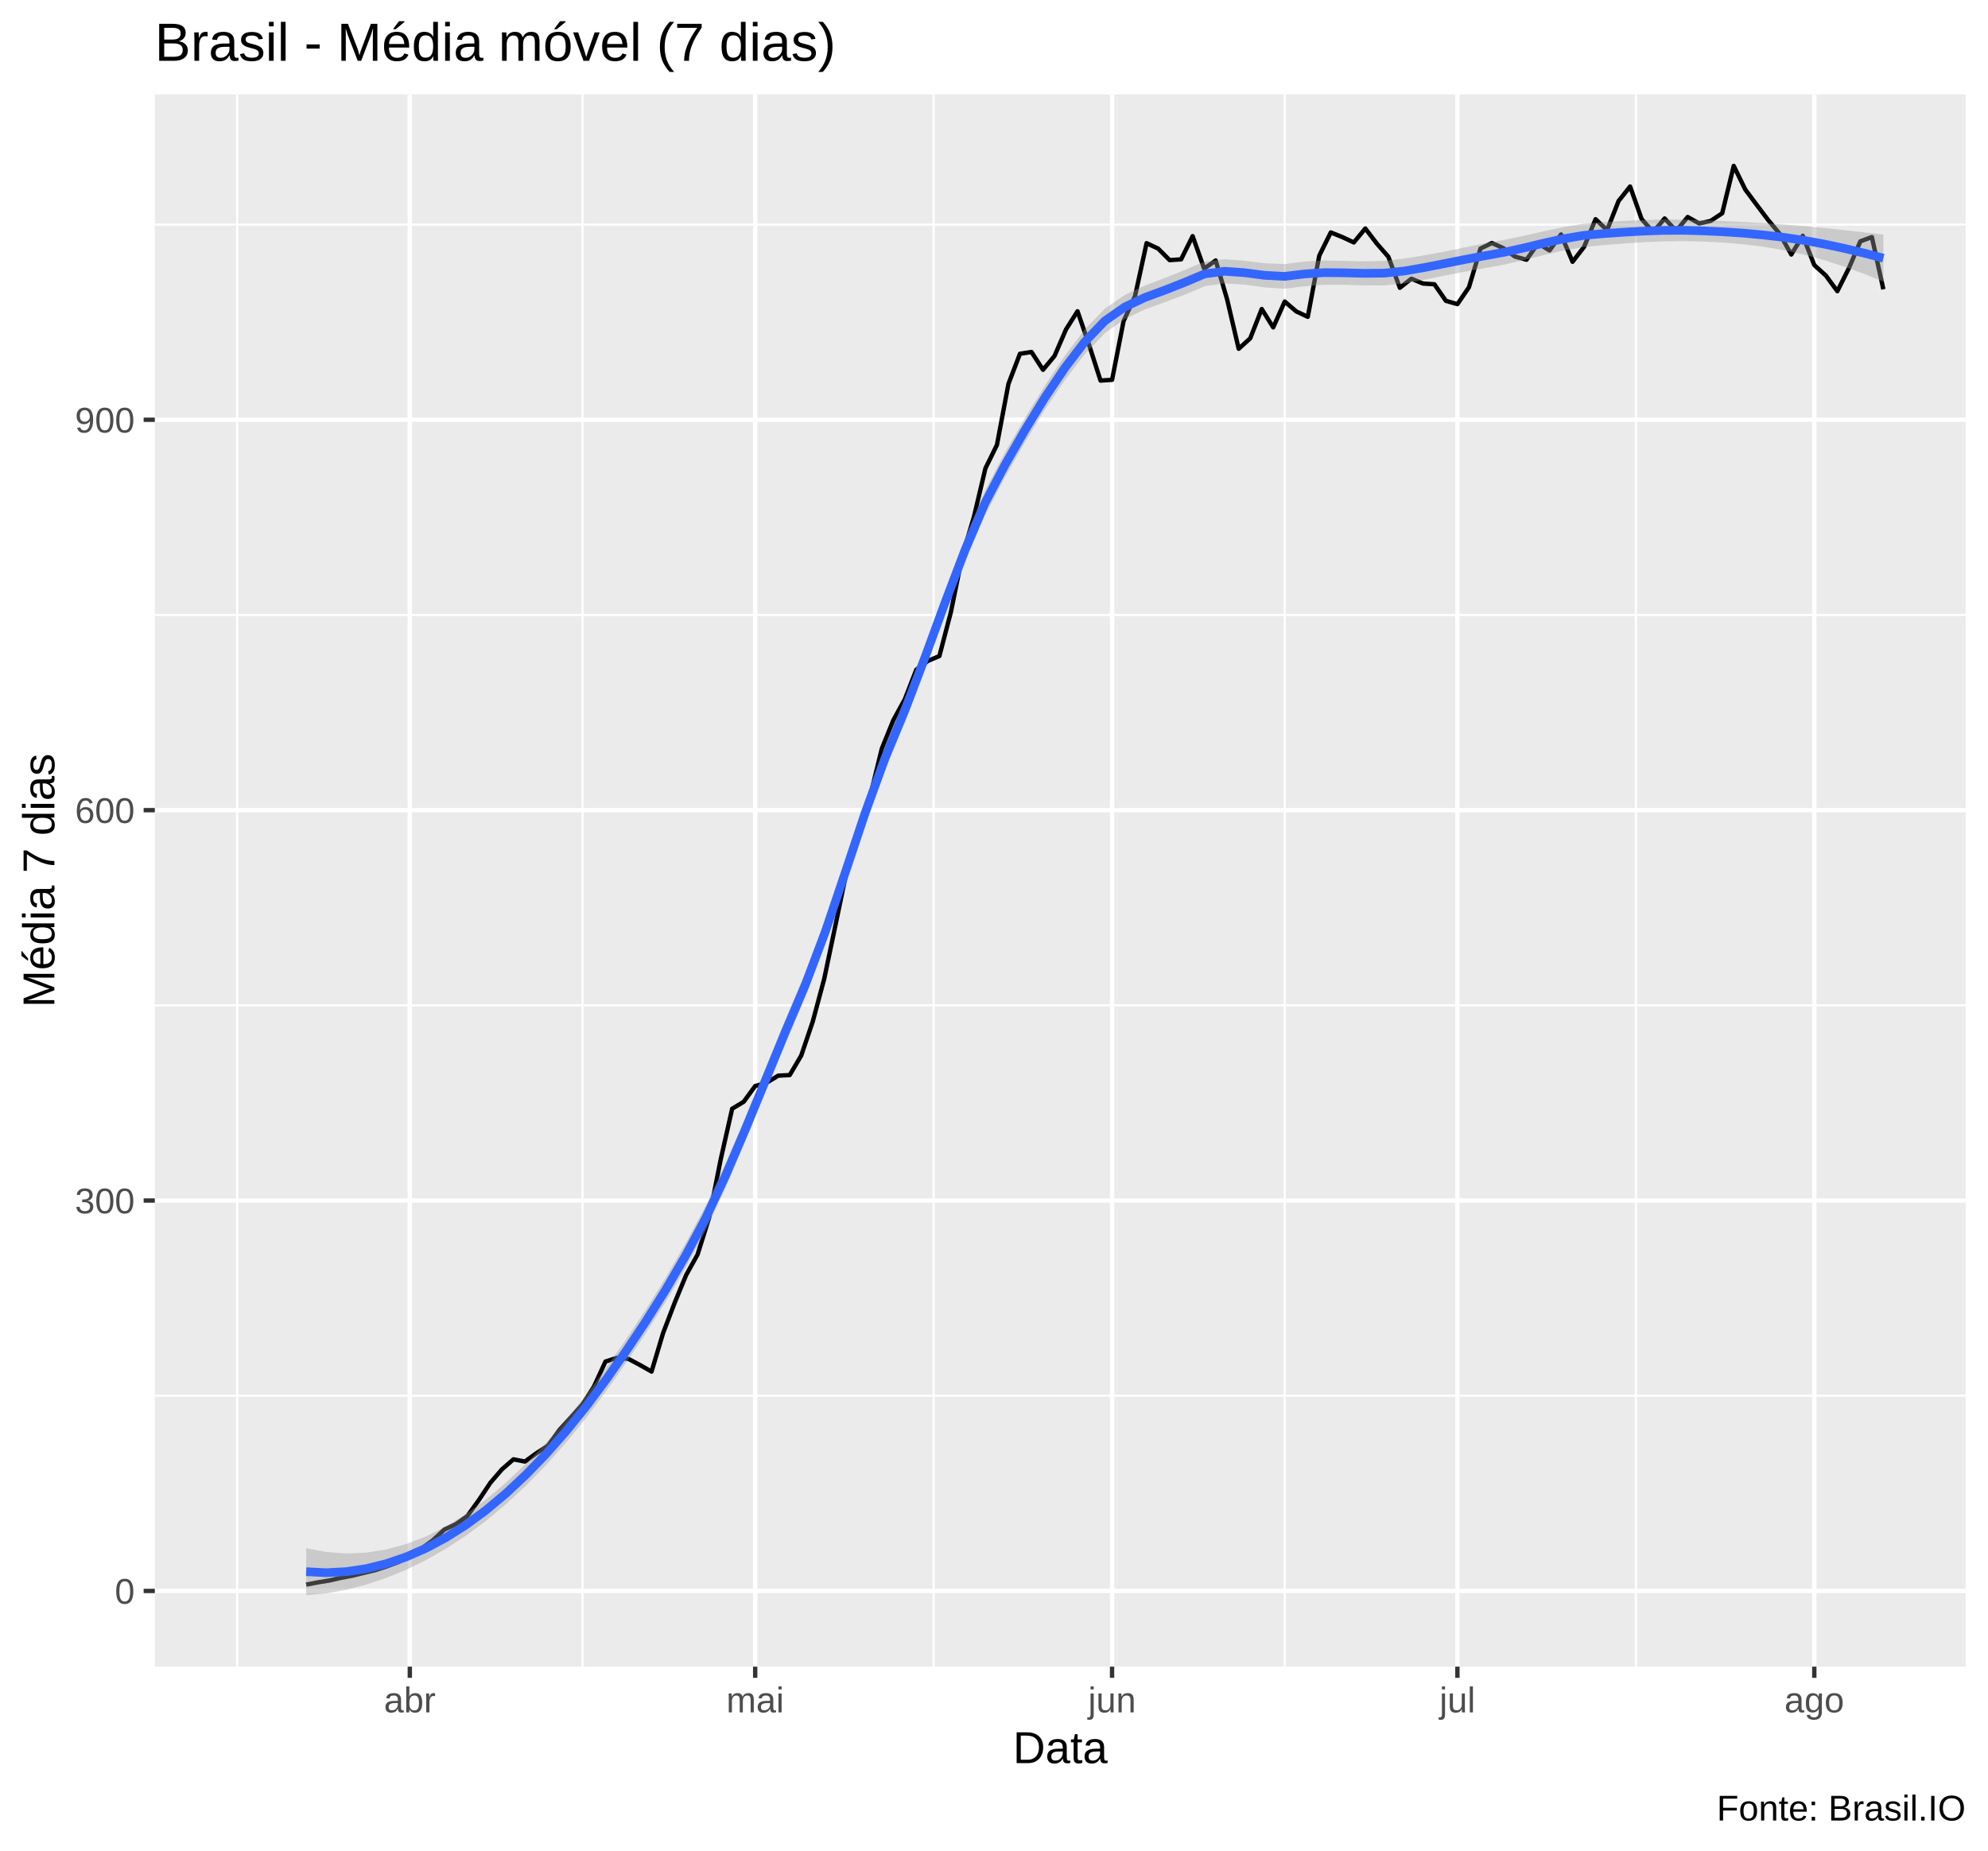
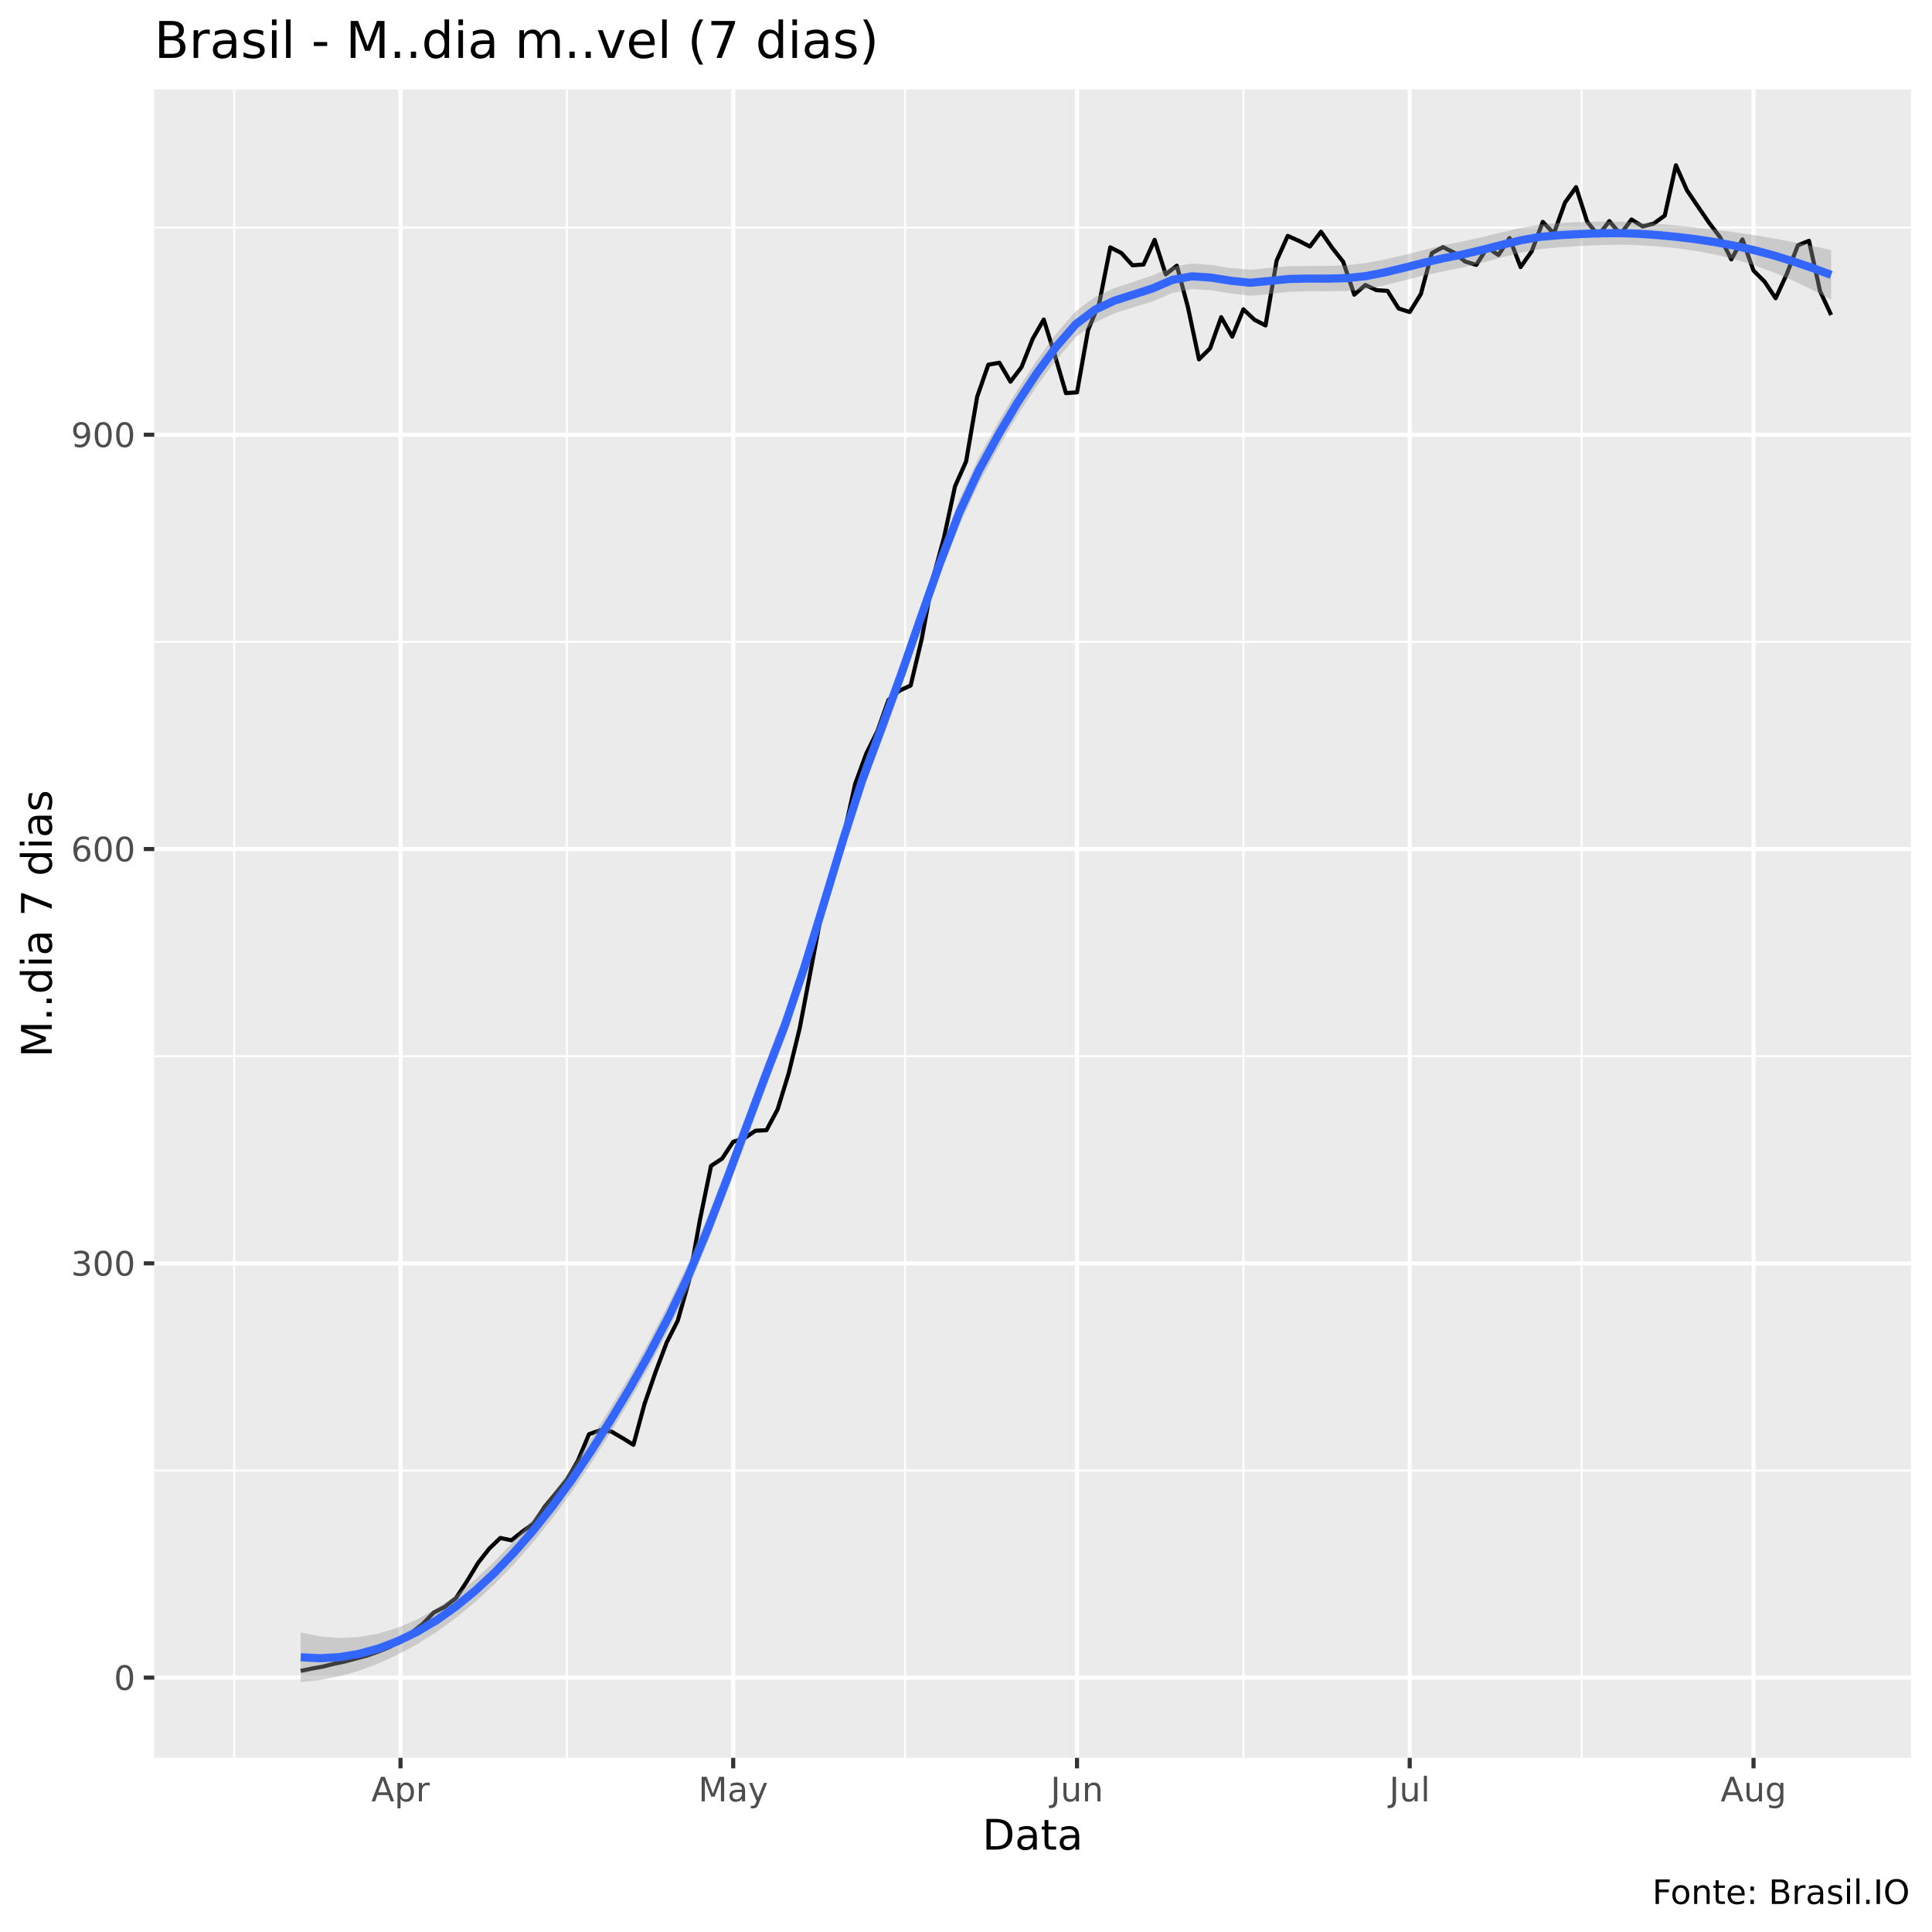
- <svg xmlns="http://www.w3.org/2000/svg" viewBox="0 0 488.25 454.50">
+ <svg xmlns="http://www.w3.org/2000/svg" viewBox="0 0 504.00 504.00">
  <defs>
    <style type="text/css">
    line, polyline, polygon, path, rect, circle {
      fill: none;
      stroke: #000000;
      stroke-linecap: round;
      stroke-linejoin: round;
      stroke-miterlimit: 10.00;
    }
  </style>
  </defs>
  <rect width="100%" height="100%" style="stroke: none; fill: #FFFFFF;" />
-   <rect x="0.00" y="0" width="488.25" height="454.50" style="stroke-width: 1.07; stroke: #FFFFFF; fill: #FFFFFF;" />
+   <rect x="0" y="0.00" width="504.00" height="504.00" style="stroke-width: 1.07; stroke: #FFFFFF; fill: #FFFFFF;" />
  <defs>
-     <clipPath id="cpMzguMDJ8NDgyLjc3fDQwOS4zOHwyMy4xOQ==">
-       <rect x="38.02" y="23.19" width="444.75" height="386.19" />
+     <clipPath id="cpNDAuMjV8NDk4LjUyfDQ1OC41N3wyMy4zMw==">
+       <rect x="40.25" y="23.33" width="458.27" height="435.24" />
    </clipPath>
  </defs>
-   <rect x="38.02" y="23.19" width="444.75" height="386.19" style="stroke-width: 1.07; stroke: none; fill: #EBEBEB;" clip-path="url(#cpMzguMDJ8NDgyLjc3fDQwOS4zOHwyMy4xOQ==)" />
-   <polyline points="38.02,342.83 482.77,342.83 " style="stroke-width: 0.53; stroke: #FFFFFF; stroke-linecap: butt;" clip-path="url(#cpMzguMDJ8NDgyLjc3fDQwOS4zOHwyMy4xOQ==)" />
-   <polyline points="38.02,246.95 482.77,246.95 " style="stroke-width: 0.53; stroke: #FFFFFF; stroke-linecap: butt;" clip-path="url(#cpMzguMDJ8NDgyLjc3fDQwOS4zOHwyMy4xOQ==)" />
-   <polyline points="38.02,151.06 482.77,151.06 " style="stroke-width: 0.53; stroke: #FFFFFF; stroke-linecap: butt;" clip-path="url(#cpMzguMDJ8NDgyLjc3fDQwOS4zOHwyMy4xOQ==)" />
-   <polyline points="38.02,55.17 482.77,55.17 " style="stroke-width: 0.53; stroke: #FFFFFF; stroke-linecap: butt;" clip-path="url(#cpMzguMDJ8NDgyLjc3fDQwOS4zOHwyMy4xOQ==)" />
-   <polyline points="58.24,409.38 58.24,23.19 " style="stroke-width: 0.53; stroke: #FFFFFF; stroke-linecap: butt;" clip-path="url(#cpMzguMDJ8NDgyLjc3fDQwOS4zOHwyMy4xOQ==)" />
-   <polyline points="143.06,409.38 143.06,23.19 " style="stroke-width: 0.53; stroke: #FFFFFF; stroke-linecap: butt;" clip-path="url(#cpMzguMDJ8NDgyLjc3fDQwOS4zOHwyMy4xOQ==)" />
-   <polyline points="229.30,409.38 229.30,23.19 " style="stroke-width: 0.53; stroke: #FFFFFF; stroke-linecap: butt;" clip-path="url(#cpMzguMDJ8NDgyLjc3fDQwOS4zOHwyMy4xOQ==)" />
-   <polyline points="315.53,409.38 315.53,23.19 " style="stroke-width: 0.53; stroke: #FFFFFF; stroke-linecap: butt;" clip-path="url(#cpMzguMDJ8NDgyLjc3fDQwOS4zOHwyMy4xOQ==)" />
-   <polyline points="401.77,409.38 401.77,23.19 " style="stroke-width: 0.53; stroke: #FFFFFF; stroke-linecap: butt;" clip-path="url(#cpMzguMDJ8NDgyLjc3fDQwOS4zOHwyMy4xOQ==)" />
-   <polyline points="38.02,390.78 482.77,390.78 " style="stroke-width: 1.07; stroke: #FFFFFF; stroke-linecap: butt;" clip-path="url(#cpMzguMDJ8NDgyLjc3fDQwOS4zOHwyMy4xOQ==)" />
-   <polyline points="38.02,294.89 482.77,294.89 " style="stroke-width: 1.07; stroke: #FFFFFF; stroke-linecap: butt;" clip-path="url(#cpMzguMDJ8NDgyLjc3fDQwOS4zOHwyMy4xOQ==)" />
-   <polyline points="38.02,199.00 482.77,199.00 " style="stroke-width: 1.07; stroke: #FFFFFF; stroke-linecap: butt;" clip-path="url(#cpMzguMDJ8NDgyLjc3fDQwOS4zOHwyMy4xOQ==)" />
-   <polyline points="38.02,103.11 482.77,103.11 " style="stroke-width: 1.07; stroke: #FFFFFF; stroke-linecap: butt;" clip-path="url(#cpMzguMDJ8NDgyLjc3fDQwOS4zOHwyMy4xOQ==)" />
-   <polyline points="100.65,409.38 100.65,23.19 " style="stroke-width: 1.07; stroke: #FFFFFF; stroke-linecap: butt;" clip-path="url(#cpMzguMDJ8NDgyLjc3fDQwOS4zOHwyMy4xOQ==)" />
-   <polyline points="185.47,409.38 185.47,23.19 " style="stroke-width: 1.07; stroke: #FFFFFF; stroke-linecap: butt;" clip-path="url(#cpMzguMDJ8NDgyLjc3fDQwOS4zOHwyMy4xOQ==)" />
-   <polyline points="273.12,409.38 273.12,23.19 " style="stroke-width: 1.07; stroke: #FFFFFF; stroke-linecap: butt;" clip-path="url(#cpMzguMDJ8NDgyLjc3fDQwOS4zOHwyMy4xOQ==)" />
-   <polyline points="357.94,409.38 357.94,23.19 " style="stroke-width: 1.07; stroke: #FFFFFF; stroke-linecap: butt;" clip-path="url(#cpMzguMDJ8NDgyLjc3fDQwOS4zOHwyMy4xOQ==)" />
-   <polyline points="445.59,409.38 445.59,23.19 " style="stroke-width: 1.07; stroke: #FFFFFF; stroke-linecap: butt;" clip-path="url(#cpMzguMDJ8NDgyLjc3fDQwOS4zOHwyMy4xOQ==)" />
-   <polyline points="75.20,389.23 78.03,388.68 80.86,388.22 83.68,387.58 86.51,387.04 89.34,386.35 92.17,385.67 94.99,384.75 97.82,383.70 100.65,382.33 103.48,380.37 106.30,378.36 109.13,375.71 111.96,374.39 114.79,372.38 117.61,368.45 120.44,364.20 123.27,360.92 126.10,358.45 128.92,359.00 131.75,356.94 134.58,355.12 137.40,351.24 140.23,348.13 143.06,344.98 145.89,340.55 148.71,334.43 151.54,333.52 154.37,333.79 157.20,335.30 160.02,336.90 162.85,327.45 165.68,320.05 168.51,313.20 171.33,308.13 174.16,299.09 176.99,284.85 179.82,272.33 182.64,270.64 185.47,266.76 188.30,265.94 191.13,264.21 193.95,264.07 196.78,259.27 199.61,250.92 202.43,240.42 205.26,226.90 208.09,213.29 210.92,203.61 213.74,195.44 216.57,183.89 219.40,176.90 222.23,171.74 225.05,164.48 227.88,162.34 230.71,161.15 233.54,150.33 236.36,136.45 239.19,126.99 242.02,115.03 244.85,109.28 247.67,94.30 250.50,86.90 253.33,86.45 256.16,90.83 258.98,87.45 261.81,80.92 264.64,76.45 267.46,84.67 270.29,93.48 273.12,93.30 275.95,78.87 278.77,72.70 281.60,59.73 284.43,61.06 287.26,63.89 290.08,63.71 292.91,58.00 295.74,65.99 298.57,63.98 301.39,73.57 304.22,85.67 307.05,83.11 309.88,75.90 312.70,80.42 315.53,74.07 318.36,76.49 321.19,77.82 324.01,62.79 326.84,57.09 329.67,58.23 332.49,59.55 335.32,56.13 338.15,59.83 340.98,63.07 343.80,70.69 346.63,68.46 349.46,69.64 352.29,69.83 355.11,73.89 357.94,74.71 360.77,70.56 363.60,61.06 366.42,59.69 369.25,60.97 372.08,63.02 374.91,63.80 377.73,59.78 380.56,61.52 383.39,57.59 386.22,64.30 389.04,60.65 391.87,53.84 394.70,56.54 397.52,49.37 400.35,45.81 403.18,53.80 406.01,57.00 408.83,53.66 411.66,56.72 414.49,53.30 417.32,54.89 420.14,54.26 422.97,52.38 425.80,40.74 428.63,46.54 431.45,50.33 434.28,54.07 437.11,57.45 439.94,62.52 442.76,57.91 445.59,65.12 448.42,67.68 451.25,71.52 454.07,65.90 456.90,59.28 459.73,58.23 462.55,71.06 " style="stroke-width: 1.07; stroke-linecap: butt;" clip-path="url(#cpMzguMDJ8NDgyLjc3fDQwOS4zOHwyMy4xOQ==)" />
-   <polygon points="75.20,380.28 80.11,381.22 85.01,381.58 89.91,381.37 94.82,380.60 99.72,379.28 104.62,377.39 109.52,374.93 114.43,371.91 119.33,368.33 124.23,364.20 129.14,359.57 134.04,354.47 138.94,348.87 143.85,342.76 148.75,336.14 153.65,329.13 158.56,321.76 163.46,313.88 168.36,305.42 173.27,296.26 178.17,285.85 183.07,274.43 187.98,262.45 192.88,250.42 197.78,238.86 202.69,225.87 207.59,211.37 212.49,196.66 217.39,183.12 222.30,171.27 227.20,158.45 232.10,145.09 237.01,132.13 241.91,120.55 246.81,111.17 251.72,102.68 256.62,94.71 261.52,87.37 266.43,80.90 271.33,75.82 276.23,72.46 281.14,70.16 286.04,68.30 290.94,66.32 295.85,64.25 300.75,63.67 305.65,64.05 310.56,64.66 315.46,64.86 320.36,64.25 325.27,63.98 330.17,64.07 335.07,64.19 339.97,64.07 344.88,63.52 349.78,62.73 354.68,61.81 359.59,60.80 364.49,59.81 369.39,58.94 374.30,57.91 379.20,56.80 384.10,55.75 389.01,54.95 393.91,54.55 398.81,54.26 403.72,54.03 408.62,53.91 413.52,53.93 418.43,54.09 423.33,54.29 428.23,54.53 433.14,54.81 438.04,55.14 442.94,55.52 447.85,55.98 452.75,56.50 457.65,57.05 462.55,57.64 462.55,69.18 457.65,67.21 452.75,65.43 447.85,63.85 442.94,62.52 438.04,61.45 433.14,60.62 428.23,60.01 423.33,59.59 418.43,59.34 413.52,59.22 408.62,59.28 403.72,59.49 398.81,59.81 393.91,60.20 389.01,60.67 384.10,61.51 379.20,62.63 374.30,63.86 369.39,65.00 364.49,65.89 359.59,66.76 354.68,67.72 349.78,68.71 344.88,69.61 339.97,70.11 335.07,70.10 330.17,69.94 325.27,69.94 320.36,70.32 315.46,70.92 310.56,70.59 305.65,69.91 300.75,69.60 295.85,70.31 290.94,72.40 286.04,74.25 281.14,76.03 276.23,78.37 271.33,81.85 266.43,86.98 261.52,93.36 256.62,100.61 251.72,108.64 246.81,117.24 241.91,126.60 237.01,138.06 232.10,150.96 227.20,164.38 222.30,177.33 217.39,189.19 212.49,202.62 207.59,217.28 202.69,231.86 197.78,244.94 192.88,256.45 187.98,268.35 183.07,280.30 178.17,291.81 173.27,302.33 168.36,311.48 163.46,319.81 158.56,327.57 153.65,334.90 148.75,341.86 143.85,348.41 138.94,354.42 134.04,359.93 129.14,364.94 124.23,369.49 119.33,373.58 114.43,377.21 109.52,380.41 104.62,383.20 99.72,385.59 94.82,387.60 89.91,389.24 85.01,390.51 80.11,391.38 75.20,391.82 " style="stroke-width: 0.00; stroke: none; fill: #999999; fill-opacity: 0.40;" clip-path="url(#cpMzguMDJ8NDgyLjc3fDQwOS4zOHwyMy4xOQ==)" />
-   <polyline points="75.20,380.28 80.11,381.22 85.01,381.58 89.91,381.37 94.82,380.60 99.72,379.28 104.62,377.39 109.52,374.93 114.43,371.91 119.33,368.33 124.23,364.20 129.14,359.57 134.04,354.47 138.94,348.87 143.85,342.76 148.75,336.14 153.65,329.13 158.56,321.76 163.46,313.88 168.36,305.42 173.27,296.26 178.17,285.85 183.07,274.43 187.98,262.45 192.88,250.42 197.78,238.86 202.69,225.87 207.59,211.37 212.49,196.66 217.39,183.12 222.30,171.27 227.20,158.45 232.10,145.09 237.01,132.13 241.91,120.55 246.81,111.17 251.72,102.68 256.62,94.71 261.52,87.37 266.43,80.90 271.33,75.82 276.23,72.46 281.14,70.16 286.04,68.30 290.94,66.32 295.85,64.25 300.75,63.67 305.65,64.05 310.56,64.66 315.46,64.86 320.36,64.25 325.27,63.98 330.17,64.07 335.07,64.19 339.97,64.07 344.88,63.52 349.78,62.73 354.68,61.81 359.59,60.80 364.49,59.81 369.39,58.94 374.30,57.91 379.20,56.80 384.10,55.75 389.01,54.95 393.91,54.55 398.81,54.26 403.72,54.03 408.62,53.91 413.52,53.93 418.43,54.09 423.33,54.29 428.23,54.53 433.14,54.81 438.04,55.14 442.94,55.52 447.85,55.98 452.75,56.50 457.65,57.05 462.55,57.64 " style="stroke-width: 2.13; stroke: none;" clip-path="url(#cpMzguMDJ8NDgyLjc3fDQwOS4zOHwyMy4xOQ==)" />
-   <polyline points="462.55,69.18 457.65,67.21 452.75,65.43 447.85,63.85 442.94,62.52 438.04,61.45 433.14,60.62 428.23,60.01 423.33,59.59 418.43,59.34 413.52,59.22 408.62,59.28 403.72,59.49 398.81,59.81 393.91,60.20 389.01,60.67 384.10,61.51 379.20,62.63 374.30,63.86 369.39,65.00 364.49,65.89 359.59,66.76 354.68,67.72 349.78,68.71 344.88,69.61 339.97,70.11 335.07,70.10 330.17,69.94 325.27,69.94 320.36,70.32 315.46,70.92 310.56,70.59 305.65,69.91 300.75,69.60 295.85,70.31 290.94,72.40 286.04,74.25 281.14,76.03 276.23,78.37 271.33,81.85 266.43,86.98 261.52,93.36 256.62,100.61 251.72,108.64 246.81,117.24 241.91,126.60 237.01,138.06 232.10,150.96 227.20,164.38 222.30,177.33 217.39,189.19 212.49,202.62 207.59,217.28 202.69,231.86 197.78,244.94 192.88,256.45 187.98,268.35 183.07,280.30 178.17,291.81 173.27,302.33 168.36,311.48 163.46,319.81 158.56,327.57 153.65,334.90 148.75,341.86 143.85,348.41 138.94,354.42 134.04,359.93 129.14,364.94 124.23,369.49 119.33,373.58 114.43,377.21 109.52,380.41 104.62,383.20 99.72,385.59 94.82,387.60 89.91,389.24 85.01,390.51 80.11,391.38 75.20,391.82 " style="stroke-width: 2.13; stroke: none;" clip-path="url(#cpMzguMDJ8NDgyLjc3fDQwOS4zOHwyMy4xOQ==)" />
-   <polyline points="75.20,386.05 80.11,386.30 85.01,386.04 89.91,385.31 94.82,384.10 99.72,382.43 104.62,380.29 109.52,377.67 114.43,374.56 119.33,370.96 124.23,366.85 129.14,362.26 134.04,357.20 138.94,351.64 143.85,345.58 148.75,339.00 153.65,332.02 158.56,324.67 163.46,316.85 168.36,308.45 173.27,299.29 178.17,288.83 183.07,277.36 187.98,265.40 192.88,253.44 197.78,241.90 202.69,228.86 207.59,214.33 212.49,199.64 217.39,186.15 222.30,174.30 227.20,161.41 232.10,148.02 237.01,135.09 241.91,123.57 246.81,114.21 251.72,105.66 256.62,97.66 261.52,90.36 266.43,83.94 271.33,78.84 276.23,75.41 281.14,73.09 286.04,71.28 290.94,69.36 295.85,67.28 300.75,66.63 305.65,66.98 310.56,67.62 315.46,67.89 320.36,67.29 325.27,66.96 330.17,67.01 335.07,67.14 339.97,67.09 344.88,66.57 349.78,65.72 354.68,64.76 359.59,63.78 364.49,62.85 369.39,61.97 374.30,60.89 379.20,59.71 384.10,58.63 389.01,57.81 393.91,57.37 398.81,57.04 403.72,56.76 408.62,56.59 413.52,56.57 418.43,56.71 423.33,56.94 428.23,57.27 433.14,57.72 438.04,58.29 442.94,59.02 447.85,59.92 452.75,60.96 457.65,62.13 462.55,63.41 " style="stroke-width: 2.13; stroke: #3366FF; stroke-linecap: butt;" clip-path="url(#cpMzguMDJ8NDgyLjc3fDQwOS4zOHwyMy4xOQ==)" />
+   <rect x="40.25" y="23.33" width="458.27" height="435.24" style="stroke-width: 1.07; stroke: none; fill: #EBEBEB;" clip-path="url(#cpNDAuMjV8NDk4LjUyfDQ1OC41N3wyMy4zMw==)" />
+   <polyline points="40.25,383.61 498.52,383.61 " style="stroke-width: 0.53; stroke: #FFFFFF; stroke-linecap: butt;" clip-path="url(#cpNDAuMjV8NDk4LjUyfDQ1OC41N3wyMy4zMw==)" />
+   <polyline points="40.25,275.53 498.52,275.53 " style="stroke-width: 0.53; stroke: #FFFFFF; stroke-linecap: butt;" clip-path="url(#cpNDAuMjV8NDk4LjUyfDQ1OC41N3wyMy4zMw==)" />
+   <polyline points="40.25,167.45 498.52,167.45 " style="stroke-width: 0.53; stroke: #FFFFFF; stroke-linecap: butt;" clip-path="url(#cpNDAuMjV8NDk4LjUyfDQ1OC41N3wyMy4zMw==)" />
+   <polyline points="40.25,59.37 498.52,59.37 " style="stroke-width: 0.53; stroke: #FFFFFF; stroke-linecap: butt;" clip-path="url(#cpNDAuMjV8NDk4LjUyfDQ1OC41N3wyMy4zMw==)" />
+   <polyline points="61.08,458.57 61.08,23.33 " style="stroke-width: 0.53; stroke: #FFFFFF; stroke-linecap: butt;" clip-path="url(#cpNDAuMjV8NDk4LjUyfDQ1OC41N3wyMy4zMw==)" />
+   <polyline points="147.88,458.57 147.88,23.33 " style="stroke-width: 0.53; stroke: #FFFFFF; stroke-linecap: butt;" clip-path="url(#cpNDAuMjV8NDk4LjUyfDQ1OC41N3wyMy4zMw==)" />
+   <polyline points="236.12,458.57 236.12,23.33 " style="stroke-width: 0.53; stroke: #FFFFFF; stroke-linecap: butt;" clip-path="url(#cpNDAuMjV8NDk4LjUyfDQ1OC41N3wyMy4zMw==)" />
+   <polyline points="324.36,458.57 324.36,23.33 " style="stroke-width: 0.53; stroke: #FFFFFF; stroke-linecap: butt;" clip-path="url(#cpNDAuMjV8NDk4LjUyfDQ1OC41N3wyMy4zMw==)" />
+   <polyline points="412.60,458.57 412.60,23.33 " style="stroke-width: 0.53; stroke: #FFFFFF; stroke-linecap: butt;" clip-path="url(#cpNDAuMjV8NDk4LjUyfDQ1OC41N3wyMy4zMw==)" />
+   <polyline points="40.25,437.64 498.52,437.64 " style="stroke-width: 1.07; stroke: #FFFFFF; stroke-linecap: butt;" clip-path="url(#cpNDAuMjV8NDk4LjUyfDQ1OC41N3wyMy4zMw==)" />
+   <polyline points="40.25,329.57 498.52,329.57 " style="stroke-width: 1.07; stroke: #FFFFFF; stroke-linecap: butt;" clip-path="url(#cpNDAuMjV8NDk4LjUyfDQ1OC41N3wyMy4zMw==)" />
+   <polyline points="40.25,221.49 498.52,221.49 " style="stroke-width: 1.07; stroke: #FFFFFF; stroke-linecap: butt;" clip-path="url(#cpNDAuMjV8NDk4LjUyfDQ1OC41N3wyMy4zMw==)" />
+   <polyline points="40.25,113.41 498.52,113.41 " style="stroke-width: 1.07; stroke: #FFFFFF; stroke-linecap: butt;" clip-path="url(#cpNDAuMjV8NDk4LjUyfDQ1OC41N3wyMy4zMw==)" />
+   <polyline points="104.48,458.57 104.48,23.33 " style="stroke-width: 1.07; stroke: #FFFFFF; stroke-linecap: butt;" clip-path="url(#cpNDAuMjV8NDk4LjUyfDQ1OC41N3wyMy4zMw==)" />
+   <polyline points="191.27,458.57 191.27,23.33 " style="stroke-width: 1.07; stroke: #FFFFFF; stroke-linecap: butt;" clip-path="url(#cpNDAuMjV8NDk4LjUyfDQ1OC41N3wyMy4zMw==)" />
+   <polyline points="280.96,458.57 280.96,23.33 " style="stroke-width: 1.07; stroke: #FFFFFF; stroke-linecap: butt;" clip-path="url(#cpNDAuMjV8NDk4LjUyfDQ1OC41N3wyMy4zMw==)" />
+   <polyline points="367.75,458.57 367.75,23.33 " style="stroke-width: 1.07; stroke: #FFFFFF; stroke-linecap: butt;" clip-path="url(#cpNDAuMjV8NDk4LjUyfDQ1OC41N3wyMy4zMw==)" />
+   <polyline points="457.44,458.57 457.44,23.33 " style="stroke-width: 1.07; stroke: #FFFFFF; stroke-linecap: butt;" clip-path="url(#cpNDAuMjV8NDk4LjUyfDQ1OC41N3wyMy4zMw==)" />
+   <polyline points="78.44,435.89 81.34,435.28 84.23,434.76 87.12,434.04 90.02,433.42 92.91,432.65 95.80,431.88 98.69,430.85 101.59,429.67 104.48,428.12 107.37,425.91 110.27,423.65 113.16,420.66 116.05,419.17 118.95,416.90 121.84,412.48 124.73,407.69 127.63,403.99 130.52,401.21 133.41,401.82 136.31,399.51 139.20,397.45 142.09,393.07 144.98,389.58 147.88,386.02 150.77,381.03 153.66,374.14 156.56,373.11 159.45,373.42 162.34,375.11 165.24,376.91 168.13,366.26 171.02,357.92 173.92,350.20 176.81,344.49 179.70,334.30 182.59,318.24 185.49,304.14 188.38,302.24 191.27,297.86 194.17,296.94 197.06,294.98 199.95,294.83 202.85,289.42 205.74,280.01 208.63,268.17 211.53,252.93 214.42,237.60 217.31,226.69 220.20,217.48 223.10,204.45 225.99,196.58 228.88,190.76 231.78,182.58 234.67,180.16 237.56,178.83 240.46,166.63 243.35,150.98 246.24,140.33 249.14,126.85 252.03,120.36 254.92,103.48 257.82,95.14 260.71,94.63 263.60,99.57 266.49,95.76 269.39,88.40 272.28,83.36 275.17,92.62 278.07,102.55 280.96,102.35 283.85,86.08 286.75,79.14 289.64,64.52 292.53,66.01 295.43,69.20 298.32,69.00 301.21,62.57 304.10,71.57 307.00,69.31 309.89,80.11 312.78,93.75 315.68,90.87 318.57,82.74 321.46,87.83 324.36,80.68 327.25,83.41 330.14,84.90 333.04,67.97 335.93,61.54 338.82,62.82 341.71,64.31 344.61,60.46 347.50,64.62 350.39,68.28 353.29,76.87 356.18,74.35 359.07,75.69 361.97,75.89 364.86,80.48 367.75,81.40 370.65,76.72 373.54,66.01 376.43,64.47 379.33,65.91 382.22,68.23 385.11,69.10 388.00,64.57 390.90,66.53 393.79,62.10 396.68,69.67 399.58,65.55 402.47,57.88 405.36,60.92 408.26,52.84 411.15,48.82 414.04,57.83 416.94,61.43 419.83,57.68 422.72,61.12 425.61,57.26 428.51,59.07 431.40,58.34 434.29,56.23 437.19,43.11 440.08,49.65 442.97,53.92 445.87,58.14 448.76,61.95 451.65,67.66 454.55,62.46 457.44,70.59 460.33,73.48 463.22,77.80 466.12,71.47 469.01,64.01 471.90,62.82 474.80,75.95 477.69,82.17 " style="stroke-width: 1.07; stroke-linecap: butt;" clip-path="url(#cpNDAuMjV8NDk4LjUyfDQ1OC41N3wyMy4zMw==)" />
+   <polygon points="78.44,425.85 83.50,426.90 88.55,427.30 93.60,427.05 98.66,426.16 103.71,424.64 108.77,422.46 113.82,419.64 118.87,416.18 123.93,412.07 128.98,407.34 134.03,402.04 139.09,396.20 144.14,389.79 149.20,382.81 154.25,375.23 159.30,367.23 164.36,358.80 169.41,349.78 174.46,340.07 179.52,329.50 184.57,317.49 189.63,304.38 194.68,290.73 199.73,277.13 204.79,263.97 209.84,248.99 214.89,232.50 219.95,215.72 225.00,199.93 230.06,186.33 235.11,172.55 240.16,157.96 245.22,143.53 250.27,130.30 255.32,119.35 260.38,110.15 265.43,101.71 270.49,93.99 275.54,87.05 280.59,81.23 285.65,77.47 290.70,75.15 295.75,73.50 300.81,71.79 305.86,69.60 310.92,68.75 315.97,69.13 321.02,69.92 326.08,70.38 331.13,69.89 336.18,69.43 341.24,69.38 346.29,69.39 351.35,69.19 356.40,68.60 361.45,67.65 366.51,66.48 371.56,65.19 376.62,63.95 381.67,62.96 386.72,61.83 391.78,60.60 396.83,59.44 401.88,58.56 406.94,58.16 411.99,57.94 417.05,57.81 422.10,57.80 427.15,57.99 432.21,58.36 437.26,58.81 442.31,59.33 447.37,59.91 452.42,60.57 457.48,61.32 462.53,62.18 467.58,63.13 472.64,64.15 477.69,65.23 477.69,78.17 472.64,75.53 467.58,73.12 462.53,70.98 457.48,69.14 452.42,67.62 447.37,66.40 442.31,65.45 437.26,64.75 432.21,64.25 427.15,63.93 422.10,63.83 417.05,63.94 411.99,64.18 406.94,64.51 401.88,64.98 396.83,65.91 391.78,67.15 386.72,68.51 381.67,69.76 376.62,70.75 371.56,71.85 366.51,73.11 361.45,74.38 356.40,75.43 351.35,75.93 346.29,75.99 341.24,75.97 336.18,76.14 331.13,76.71 326.08,77.14 321.02,76.54 315.97,75.71 310.92,75.43 305.86,76.42 300.81,78.58 295.75,80.14 290.70,81.73 285.65,84.13 280.59,88.03 275.54,93.85 270.49,100.66 265.43,108.34 260.38,116.88 255.32,126.18 250.27,137.04 245.22,150.14 240.16,164.55 235.11,179.25 230.06,193.15 225.00,206.70 219.95,222.35 214.89,239.08 209.84,255.66 204.79,270.78 199.73,283.92 194.68,297.37 189.63,310.96 184.57,324.14 179.52,336.30 174.46,346.88 169.41,356.44 164.36,365.33 159.30,373.70 154.25,381.65 149.20,389.14 144.14,396.03 139.09,402.33 134.03,408.07 128.98,413.28 123.93,417.96 118.87,422.11 113.82,425.77 108.77,428.95 103.71,431.68 98.66,433.98 93.60,435.85 88.55,437.29 83.50,438.28 78.44,438.79 " style="stroke-width: 0.00; stroke: none; fill: #999999; fill-opacity: 0.40;" clip-path="url(#cpNDAuMjV8NDk4LjUyfDQ1OC41N3wyMy4zMw==)" />
+   <polyline points="78.44,425.85 83.50,426.90 88.55,427.30 93.60,427.05 98.66,426.16 103.71,424.64 108.77,422.46 113.82,419.64 118.87,416.18 123.93,412.07 128.98,407.34 134.03,402.04 139.09,396.20 144.14,389.79 149.20,382.81 154.25,375.23 159.30,367.23 164.36,358.80 169.41,349.78 174.46,340.07 179.52,329.50 184.57,317.49 189.63,304.38 194.68,290.73 199.73,277.13 204.79,263.97 209.84,248.99 214.89,232.50 219.95,215.72 225.00,199.93 230.06,186.33 235.11,172.55 240.16,157.96 245.22,143.53 250.27,130.30 255.32,119.35 260.38,110.15 265.43,101.71 270.49,93.99 275.54,87.05 280.59,81.23 285.65,77.47 290.70,75.15 295.75,73.50 300.81,71.79 305.86,69.60 310.92,68.75 315.97,69.13 321.02,69.92 326.08,70.38 331.13,69.89 336.18,69.43 341.24,69.38 346.29,69.39 351.35,69.19 356.40,68.60 361.45,67.65 366.51,66.48 371.56,65.19 376.62,63.95 381.67,62.96 386.72,61.83 391.78,60.60 396.83,59.44 401.88,58.56 406.94,58.16 411.99,57.94 417.05,57.81 422.10,57.80 427.15,57.99 432.21,58.36 437.26,58.81 442.31,59.33 447.37,59.91 452.42,60.57 457.48,61.32 462.53,62.18 467.58,63.13 472.64,64.15 477.69,65.23 " style="stroke-width: 2.13; stroke: none;" clip-path="url(#cpNDAuMjV8NDk4LjUyfDQ1OC41N3wyMy4zMw==)" />
+   <polyline points="477.69,78.17 472.64,75.53 467.58,73.12 462.53,70.98 457.48,69.14 452.42,67.62 447.37,66.40 442.31,65.45 437.26,64.75 432.21,64.25 427.15,63.93 422.10,63.83 417.05,63.94 411.99,64.18 406.94,64.51 401.88,64.98 396.83,65.91 391.78,67.15 386.72,68.51 381.67,69.76 376.62,70.75 371.56,71.85 366.51,73.11 361.45,74.38 356.40,75.43 351.35,75.93 346.29,75.99 341.24,75.97 336.18,76.14 331.13,76.71 326.08,77.14 321.02,76.54 315.97,75.71 310.92,75.43 305.86,76.42 300.81,78.58 295.75,80.14 290.70,81.73 285.65,84.13 280.59,88.03 275.54,93.85 270.49,100.66 265.43,108.34 260.38,116.88 255.32,126.18 250.27,137.04 245.22,150.14 240.16,164.55 235.11,179.25 230.06,193.15 225.00,206.70 219.95,222.35 214.89,239.08 209.84,255.66 204.79,270.78 199.73,283.92 194.68,297.37 189.63,310.96 184.57,324.14 179.52,336.30 174.46,346.88 169.41,356.44 164.36,365.33 159.30,373.70 154.25,381.65 149.20,389.14 144.14,396.03 139.09,402.33 134.03,408.07 128.98,413.28 123.93,417.96 118.87,422.11 113.82,425.77 108.77,428.95 103.71,431.68 98.66,433.98 93.60,435.85 88.55,437.29 83.50,438.28 78.44,438.79 " style="stroke-width: 2.13; stroke: none;" clip-path="url(#cpNDAuMjV8NDk4LjUyfDQ1OC41N3wyMy4zMw==)" />
+   <polyline points="78.44,432.32 83.50,432.59 88.55,432.30 93.60,431.45 98.66,430.07 103.71,428.16 108.77,425.71 113.82,422.71 118.87,419.14 123.93,415.01 128.98,410.31 134.03,405.06 139.09,399.27 144.14,392.91 149.20,385.97 154.25,378.44 159.30,370.47 164.36,362.06 169.41,353.11 174.46,343.47 179.52,332.90 184.57,320.81 189.63,307.67 194.68,294.05 199.73,280.53 204.79,267.38 209.84,252.32 214.89,235.79 219.95,219.03 225.00,203.31 230.06,189.74 235.11,175.90 240.16,161.26 245.22,146.84 250.27,133.67 255.32,122.77 260.38,113.52 265.43,105.03 270.49,97.33 275.54,90.45 280.59,84.63 285.65,80.80 290.70,78.44 295.75,76.82 300.81,75.19 305.86,73.01 310.92,72.09 315.97,72.42 321.02,73.23 326.08,73.76 331.13,73.30 336.18,72.78 341.24,72.67 346.29,72.69 351.35,72.56 356.40,72.01 361.45,71.02 366.51,69.80 371.56,68.52 376.62,67.35 381.67,66.36 386.72,65.17 391.78,63.87 396.83,62.67 401.88,61.77 406.94,61.34 411.99,61.06 417.05,60.87 422.10,60.82 427.15,60.96 432.21,61.30 437.26,61.78 442.31,62.39 447.37,63.16 452.42,64.09 457.48,65.23 462.53,66.58 467.58,68.13 472.64,69.84 477.69,71.70 " style="stroke-width: 2.13; stroke: #3366FF; stroke-linecap: butt;" clip-path="url(#cpNDAuMjV8NDk4LjUyfDQ1OC41N3wyMy4zMw==)" />
  <defs>
-     <clipPath id="cpMC4wMHw0ODguMjV8NDU0LjUwfDAuMDA=">
-       <rect x="0.00" y="0.00" width="488.25" height="454.50" />
+     <clipPath id="cpMC4wMHw1MDQuMDB8NTA0LjAwfDAuMDA=">
+       <rect x="0.00" y="0.00" width="504.00" height="504.00" />
    </clipPath>
  </defs>
-   <g clip-path="url(#cpMC4wMHw0ODguMjV8NDU0LjUwfDAuMDA=)">
-     <text x="28.20" y="393.93" style="font-size: 8.80px; fill: #4D4D4D; font-family: Arial;" textLength="4.89px" lengthAdjust="spacingAndGlyphs">0</text>
+   <g clip-path="url(#cpMC4wMHw1MDQuMDB8NTA0LjAwfDAuMDA=)">
+     <text x="29.72" y="440.85" style="font-size: 8.80px; fill: #4D4D4D; font-family: DejaVu Sans;" textLength="5.60px" lengthAdjust="spacingAndGlyphs">0</text>
  </g>
-   <g clip-path="url(#cpMC4wMHw0ODguMjV8NDU0LjUwfDAuMDA=)">
-     <text x="18.41" y="298.04" style="font-size: 8.80px; fill: #4D4D4D; font-family: Arial;" textLength="14.68px" lengthAdjust="spacingAndGlyphs">300</text>
+   <g clip-path="url(#cpMC4wMHw1MDQuMDB8NTA0LjAwfDAuMDA=)">
+     <text x="18.53" y="332.77" style="font-size: 8.80px; fill: #4D4D4D; font-family: DejaVu Sans;" textLength="16.80px" lengthAdjust="spacingAndGlyphs">300</text>
  </g>
-   <g clip-path="url(#cpMC4wMHw0ODguMjV8NDU0LjUwfDAuMDA=)">
-     <text x="18.41" y="202.15" style="font-size: 8.80px; fill: #4D4D4D; font-family: Arial;" textLength="14.68px" lengthAdjust="spacingAndGlyphs">600</text>
+   <g clip-path="url(#cpMC4wMHw1MDQuMDB8NTA0LjAwfDAuMDA=)">
+     <text x="18.53" y="224.70" style="font-size: 8.80px; fill: #4D4D4D; font-family: DejaVu Sans;" textLength="16.80px" lengthAdjust="spacingAndGlyphs">600</text>
  </g>
-   <g clip-path="url(#cpMC4wMHw0ODguMjV8NDU0LjUwfDAuMDA=)">
-     <text x="18.41" y="106.26" style="font-size: 8.80px; fill: #4D4D4D; font-family: Arial;" textLength="14.68px" lengthAdjust="spacingAndGlyphs">900</text>
+   <g clip-path="url(#cpMC4wMHw1MDQuMDB8NTA0LjAwfDAuMDA=)">
+     <text x="18.53" y="116.62" style="font-size: 8.80px; fill: #4D4D4D; font-family: DejaVu Sans;" textLength="16.80px" lengthAdjust="spacingAndGlyphs">900</text>
  </g>
-   <polyline points="35.28,390.78 38.02,390.78 " style="stroke-width: 1.07; stroke: #333333; stroke-linecap: butt;" clip-path="url(#cpMC4wMHw0ODguMjV8NDU0LjUwfDAuMDA=)" />
-   <polyline points="35.28,294.89 38.02,294.89 " style="stroke-width: 1.07; stroke: #333333; stroke-linecap: butt;" clip-path="url(#cpMC4wMHw0ODguMjV8NDU0LjUwfDAuMDA=)" />
-   <polyline points="35.28,199.00 38.02,199.00 " style="stroke-width: 1.07; stroke: #333333; stroke-linecap: butt;" clip-path="url(#cpMC4wMHw0ODguMjV8NDU0LjUwfDAuMDA=)" />
-   <polyline points="35.28,103.11 38.02,103.11 " style="stroke-width: 1.07; stroke: #333333; stroke-linecap: butt;" clip-path="url(#cpMC4wMHw0ODguMjV8NDU0LjUwfDAuMDA=)" />
-   <polyline points="100.65,412.12 100.65,409.38 " style="stroke-width: 1.07; stroke: #333333; stroke-linecap: butt;" clip-path="url(#cpMC4wMHw0ODguMjV8NDU0LjUwfDAuMDA=)" />
-   <polyline points="185.47,412.12 185.47,409.38 " style="stroke-width: 1.07; stroke: #333333; stroke-linecap: butt;" clip-path="url(#cpMC4wMHw0ODguMjV8NDU0LjUwfDAuMDA=)" />
-   <polyline points="273.12,412.12 273.12,409.38 " style="stroke-width: 1.07; stroke: #333333; stroke-linecap: butt;" clip-path="url(#cpMC4wMHw0ODguMjV8NDU0LjUwfDAuMDA=)" />
-   <polyline points="357.94,412.12 357.94,409.38 " style="stroke-width: 1.07; stroke: #333333; stroke-linecap: butt;" clip-path="url(#cpMC4wMHw0ODguMjV8NDU0LjUwfDAuMDA=)" />
-   <polyline points="445.59,412.12 445.59,409.38 " style="stroke-width: 1.07; stroke: #333333; stroke-linecap: butt;" clip-path="url(#cpMC4wMHw0ODguMjV8NDU0LjUwfDAuMDA=)" />
-   <g clip-path="url(#cpMC4wMHw0ODguMjV8NDU0LjUwfDAuMDA=)">
-     <text x="94.29" y="420.61" style="font-size: 8.80px; fill: #4D4D4D; font-family: Arial;" textLength="12.72px" lengthAdjust="spacingAndGlyphs">abr</text>
+   <polyline points="37.51,437.64 40.25,437.64 " style="stroke-width: 1.07; stroke: #333333; stroke-linecap: butt;" clip-path="url(#cpMC4wMHw1MDQuMDB8NTA0LjAwfDAuMDA=)" />
+   <polyline points="37.51,329.57 40.25,329.57 " style="stroke-width: 1.07; stroke: #333333; stroke-linecap: butt;" clip-path="url(#cpMC4wMHw1MDQuMDB8NTA0LjAwfDAuMDA=)" />
+   <polyline points="37.51,221.49 40.25,221.49 " style="stroke-width: 1.07; stroke: #333333; stroke-linecap: butt;" clip-path="url(#cpMC4wMHw1MDQuMDB8NTA0LjAwfDAuMDA=)" />
+   <polyline points="37.51,113.41 40.25,113.41 " style="stroke-width: 1.07; stroke: #333333; stroke-linecap: butt;" clip-path="url(#cpMC4wMHw1MDQuMDB8NTA0LjAwfDAuMDA=)" />
+   <polyline points="104.48,461.31 104.48,458.57 " style="stroke-width: 1.07; stroke: #333333; stroke-linecap: butt;" clip-path="url(#cpMC4wMHw1MDQuMDB8NTA0LjAwfDAuMDA=)" />
+   <polyline points="191.27,461.31 191.27,458.57 " style="stroke-width: 1.07; stroke: #333333; stroke-linecap: butt;" clip-path="url(#cpMC4wMHw1MDQuMDB8NTA0LjAwfDAuMDA=)" />
+   <polyline points="280.96,461.31 280.96,458.57 " style="stroke-width: 1.07; stroke: #333333; stroke-linecap: butt;" clip-path="url(#cpMC4wMHw1MDQuMDB8NTA0LjAwfDAuMDA=)" />
+   <polyline points="367.75,461.31 367.75,458.57 " style="stroke-width: 1.07; stroke: #333333; stroke-linecap: butt;" clip-path="url(#cpMC4wMHw1MDQuMDB8NTA0LjAwfDAuMDA=)" />
+   <polyline points="457.44,461.31 457.44,458.57 " style="stroke-width: 1.07; stroke: #333333; stroke-linecap: butt;" clip-path="url(#cpMC4wMHw1MDQuMDB8NTA0LjAwfDAuMDA=)" />
+   <g clip-path="url(#cpMC4wMHw1MDQuMDB8NTA0LjAwfDAuMDA=)">
+     <text x="96.87" y="469.92" style="font-size: 8.80px; fill: #4D4D4D; font-family: DejaVu Sans;" textLength="15.22px" lengthAdjust="spacingAndGlyphs">Apr</text>
  </g>
-   <g clip-path="url(#cpMC4wMHw0ODguMjV8NDU0LjUwfDAuMDA=)">
-     <text x="178.38" y="420.61" style="font-size: 8.80px; fill: #4D4D4D; font-family: Arial;" textLength="14.18px" lengthAdjust="spacingAndGlyphs">mai</text>
+   <g clip-path="url(#cpMC4wMHw1MDQuMDB8NTA0LjAwfDAuMDA=)">
+     <text x="182.18" y="469.92" style="font-size: 8.80px; fill: #4D4D4D; font-family: DejaVu Sans;" textLength="18.19px" lengthAdjust="spacingAndGlyphs">May</text>
  </g>
-   <g clip-path="url(#cpMC4wMHw0ODguMjV8NDU0LjUwfDAuMDA=)">
-     <text x="267.25" y="420.61" style="font-size: 8.80px; fill: #4D4D4D; font-family: Arial;" textLength="11.74px" lengthAdjust="spacingAndGlyphs">jun</text>
+   <g clip-path="url(#cpMC4wMHw1MDQuMDB8NTA0LjAwfDAuMDA=)">
+     <text x="274.08" y="469.92" style="font-size: 8.80px; fill: #4D4D4D; font-family: DejaVu Sans;" textLength="13.75px" lengthAdjust="spacingAndGlyphs">Jun</text>
  </g>
-   <g clip-path="url(#cpMC4wMHw0ODguMjV8NDU0LjUwfDAuMDA=)">
-     <text x="353.54" y="420.61" style="font-size: 8.80px; fill: #4D4D4D; font-family: Arial;" textLength="8.80px" lengthAdjust="spacingAndGlyphs">jul</text>
+   <g clip-path="url(#cpMC4wMHw1MDQuMDB8NTA0LjAwfDAuMDA=)">
+     <text x="362.44" y="469.92" style="font-size: 8.80px; fill: #4D4D4D; font-family: DejaVu Sans;" textLength="10.62px" lengthAdjust="spacingAndGlyphs">Jul</text>
  </g>
-   <g clip-path="url(#cpMC4wMHw0ODguMjV8NDU0LjUwfDAuMDA=)">
-     <text x="438.25" y="420.61" style="font-size: 8.80px; fill: #4D4D4D; font-family: Arial;" textLength="14.68px" lengthAdjust="spacingAndGlyphs">ago</text>
+   <g clip-path="url(#cpMC4wMHw1MDQuMDB8NTA0LjAwfDAuMDA=)">
+     <text x="448.85" y="469.92" style="font-size: 8.80px; fill: #4D4D4D; font-family: DejaVu Sans;" textLength="17.18px" lengthAdjust="spacingAndGlyphs">Aug</text>
  </g>
-   <g clip-path="url(#cpMC4wMHw0ODguMjV8NDU0LjUwfDAuMDA=)">
-     <text x="248.78" y="433.07" style="font-size: 11.00px; font-family: Arial;" textLength="23.24px" lengthAdjust="spacingAndGlyphs">Data</text>
+   <g clip-path="url(#cpMC4wMHw1MDQuMDB8NTA0LjAwfDAuMDA=)">
+     <text x="256.26" y="482.51" style="font-size: 11.00px; font-family: DejaVu Sans;" textLength="26.26px" lengthAdjust="spacingAndGlyphs">Data</text>
  </g>
-   <g clip-path="url(#cpMC4wMHw0ODguMjV8NDU0LjUwfDAuMDA=)">
-     <text transform="translate(13.35,247.47) rotate(-90)" style="font-size: 11.00px; font-family: Arial;" textLength="62.37px" lengthAdjust="spacingAndGlyphs">Média 7 dias</text>
+   <g clip-path="url(#cpMC4wMHw1MDQuMDB8NTA0LjAwfDAuMDA=)">
+     <text transform="translate(13.50,275.83) rotate(-90)" style="font-size: 11.00px; font-family: DejaVu Sans;" textLength="69.77px" lengthAdjust="spacingAndGlyphs">M..dia 7 dias</text>
  </g>
-   <g clip-path="url(#cpMC4wMHw0ODguMjV8NDU0LjUwfDAuMDA=)">
-     <text x="38.02" y="14.93" style="font-size: 13.20px; font-family: Arial;" textLength="167.25px" lengthAdjust="spacingAndGlyphs">Brasil - Média móvel (7 dias)</text>
+   <g clip-path="url(#cpMC4wMHw1MDQuMDB8NTA0LjAwfDAuMDA=)">
+     <text x="40.25" y="15.10" style="font-size: 13.20px; font-family: DejaVu Sans;" textLength="189.00px" lengthAdjust="spacingAndGlyphs">Brasil - M..dia m..vel (7 dias)</text>
  </g>
-   <g clip-path="url(#cpMC4wMHw0ODguMjV8NDU0LjUwfDAuMDA=)">
-     <text x="421.64" y="447.17" style="font-size: 8.80px; font-family: Arial;" textLength="61.13px" lengthAdjust="spacingAndGlyphs">Fonte: Brasil.IO</text>
+   <g clip-path="url(#cpMC4wMHw1MDQuMDB8NTA0LjAwfDAuMDA=)">
+     <text x="431.03" y="496.69" style="font-size: 8.80px; font-family: DejaVu Sans;" textLength="67.49px" lengthAdjust="spacingAndGlyphs">Fonte: Brasil.IO</text>
  </g>
</svg>
